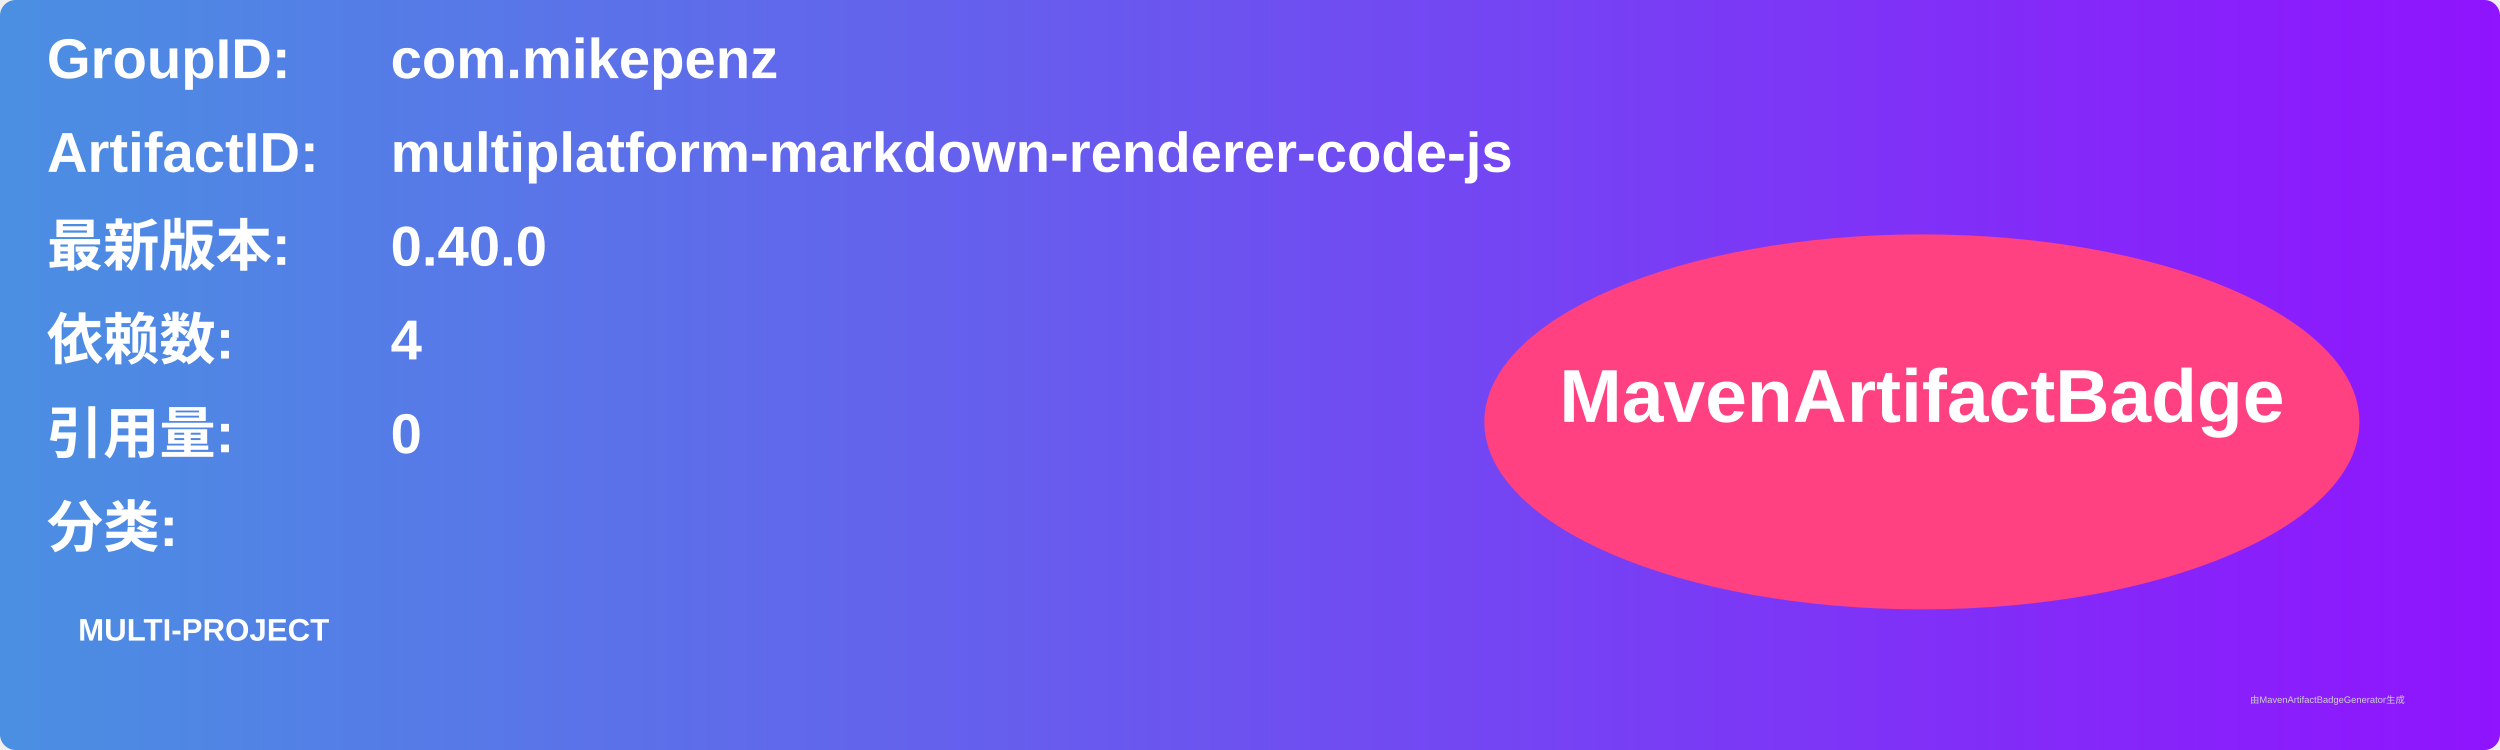
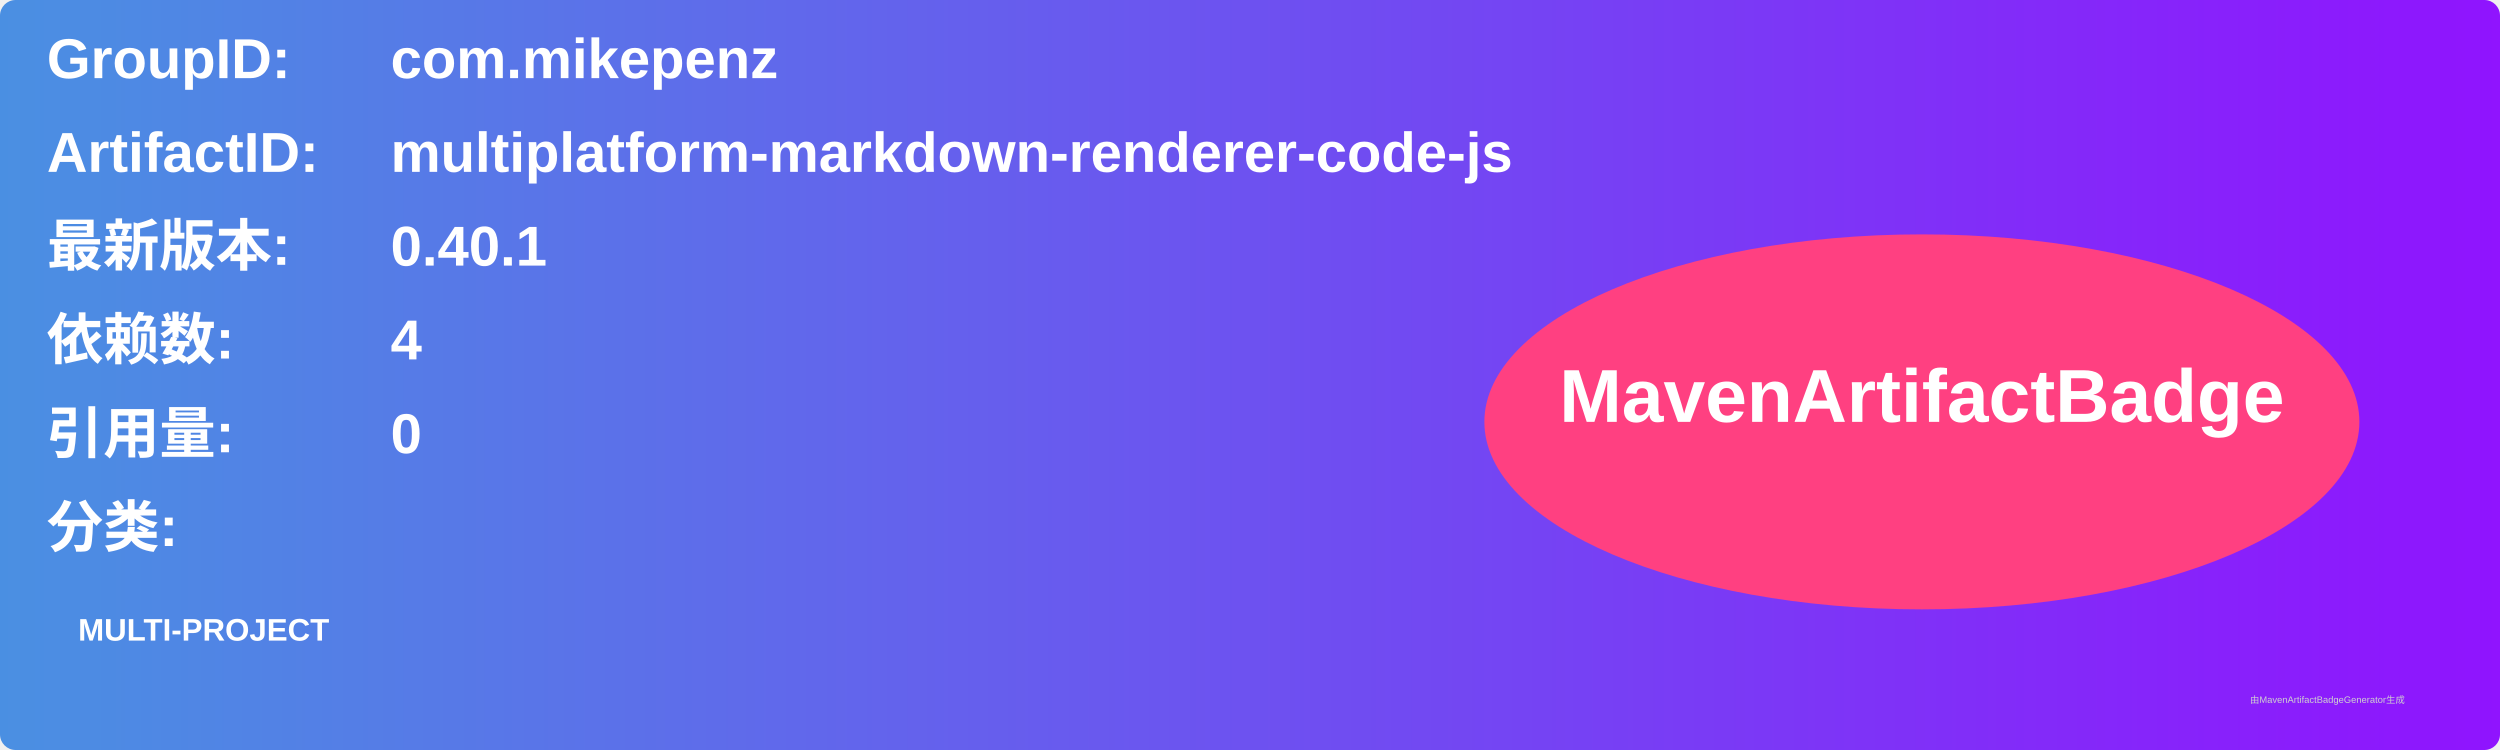
<svg xmlns="http://www.w3.org/2000/svg" width="800" height="240" viewBox="0 0 800 240">
  <linearGradient id="grad" x1="0%" y1="0%" x2="100%" y2="0%">
    <stop offset="0%" stop-color="#4a90e2" />
    <stop offset="100%" stop-color="#9013fe" />
  </linearGradient>
  <rect width="100%" height="100%" rx="5" ry="5" fill="url(#grad)" />
  <g transform="translate(15, 15)">
    <text x="0" y="10" font-family="Arial" font-size="18" fill="white" font-weight="bold" width="260">GroupID:</text>
    <text x="110" y="10" font-family="Arial" font-size="18" fill="white" font-weight="bold" width="460">com.mikepenz</text>
    <text x="0" y="40" font-family="Arial" font-size="18" fill="white" font-weight="bold" width="260">ArtifactID:</text>
    <text x="110" y="40" font-family="Arial" font-size="18" fill="white" font-weight="bold" width="460">multiplatform-markdown-renderer-code-js</text>
    <text x="0" y="70" font-family="Arial" font-size="18" fill="white" font-weight="bold">最新版本:</text>
    <text x="110" y="70" font-family="Arial" font-size="18" fill="white" font-weight="bold">
-       <tspan font-weight="bold">0.40.0</tspan>
+       <tspan font-weight="bold">0.40.1</tspan>
    </text>
    <text x="0" y="100" font-family="Arial" font-size="18" fill="white" font-weight="bold">依赖数: </text>
    <text x="110" y="100" font-family="Arial" font-size="18" fill="white">
      <tspan font-weight="bold">4</tspan>
    </text>
    <text x="0" y="130" font-family="Arial" font-size="18" fill="white" font-weight="bold">引用量: </text>
    <text x="110" y="130" font-family="Arial" font-size="18" fill="white">
      <tspan font-weight="bold">0</tspan>
    </text>
    <text x="0" y="160" font-family="Arial" font-size="18" fill="white" font-weight="bold">分类:</text>
    <text x="10" y="190" font-family="Arial" font-size="10" fill="white">
      <tspan font-weight="bold">MULTI-PROJECT</tspan>
    </text>
    <ellipse cx="600" cy="120" rx="140" ry="60" fill="#ff4081" />
    <text x="600" y="120" text-anchor="middle" font-family="Arial" font-size="24" fill="white" font-weight="bold">MavenArtifactBadge</text>
  </g>
  <text x="720" y="225" font-family="Arial" font-size="3" fill="#d0d0d0">由MavenArtifactBadgeGenerator生成</text>
</svg>
